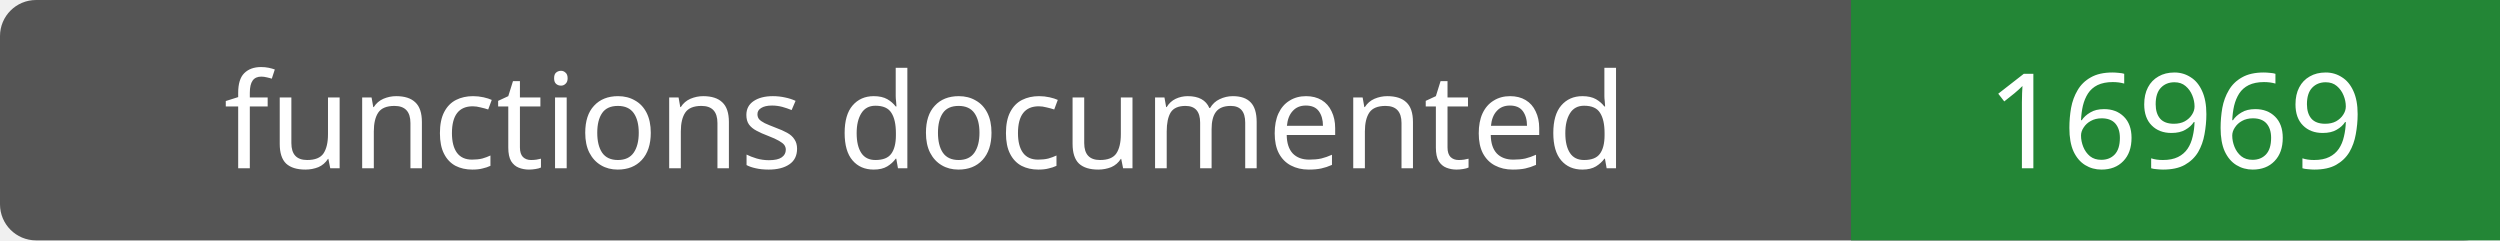
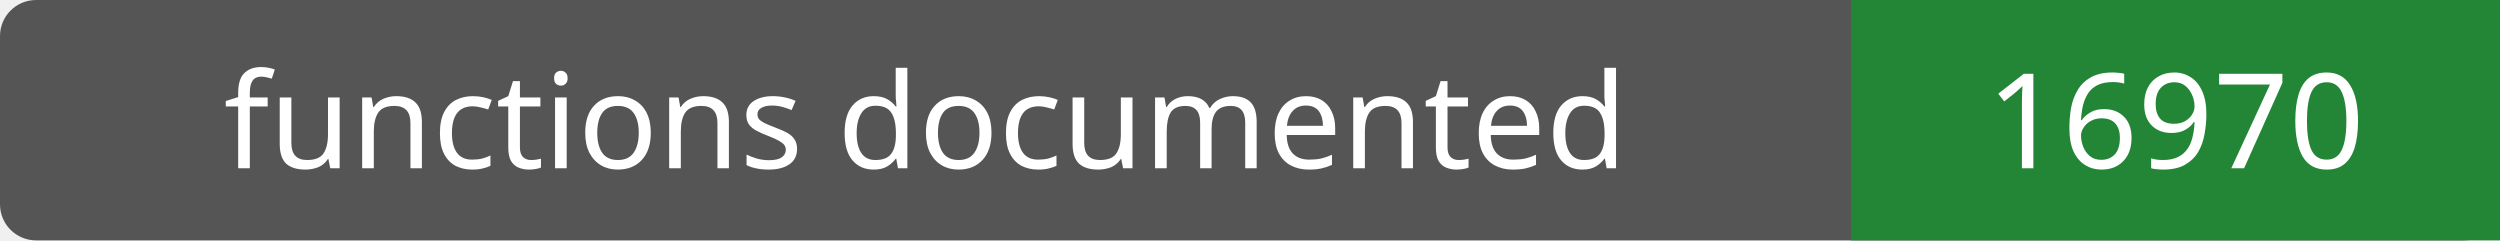
- <svg xmlns="http://www.w3.org/2000/svg" width="208" height="20" role="img" aria-label="functions documented: 16969">
+ <svg xmlns="http://www.w3.org/2000/svg" width="208" height="20" role="img" aria-label="functions documented: 16970">
  <rect width="208" height="20" rx="3" fill="#555" />
  <path fill="#238636" d="M154 0h54v20H154z" />
  <g fill="#fff" text-anchor="middle" font-family="Verdana,sans-serif" font-size="11">
    <text x="77.0" y="14">functions documented</text>
-     <text x="181.0" y="14">16969</text>
+     <text x="181.0" y="14">16970</text>
  </g>
</svg>
